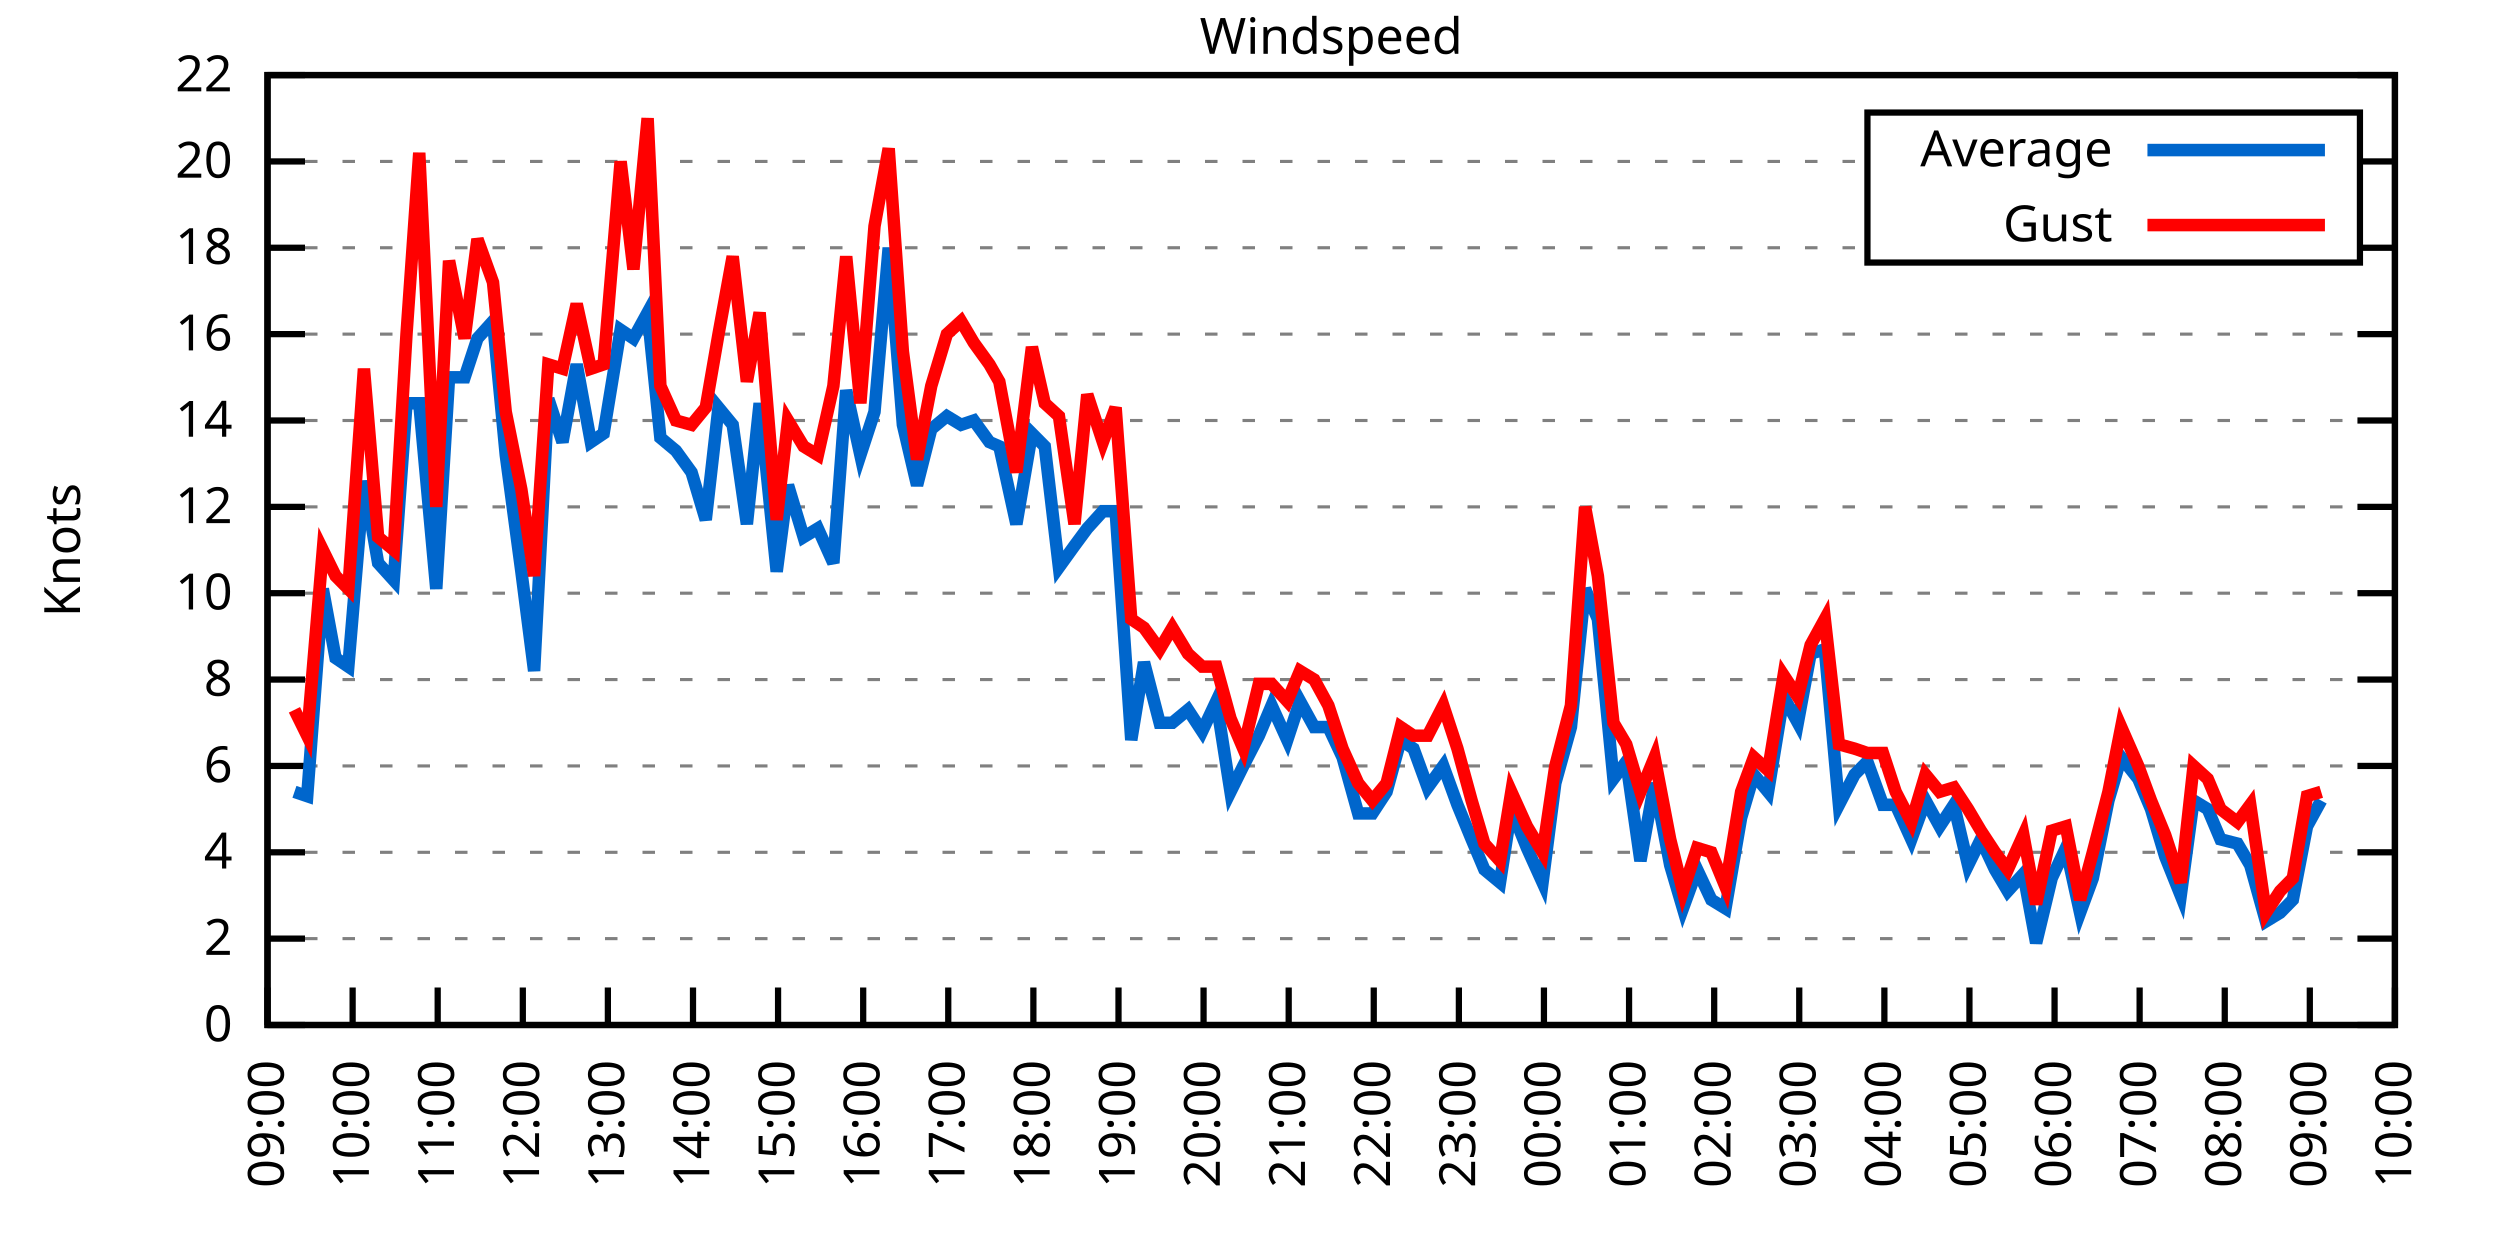
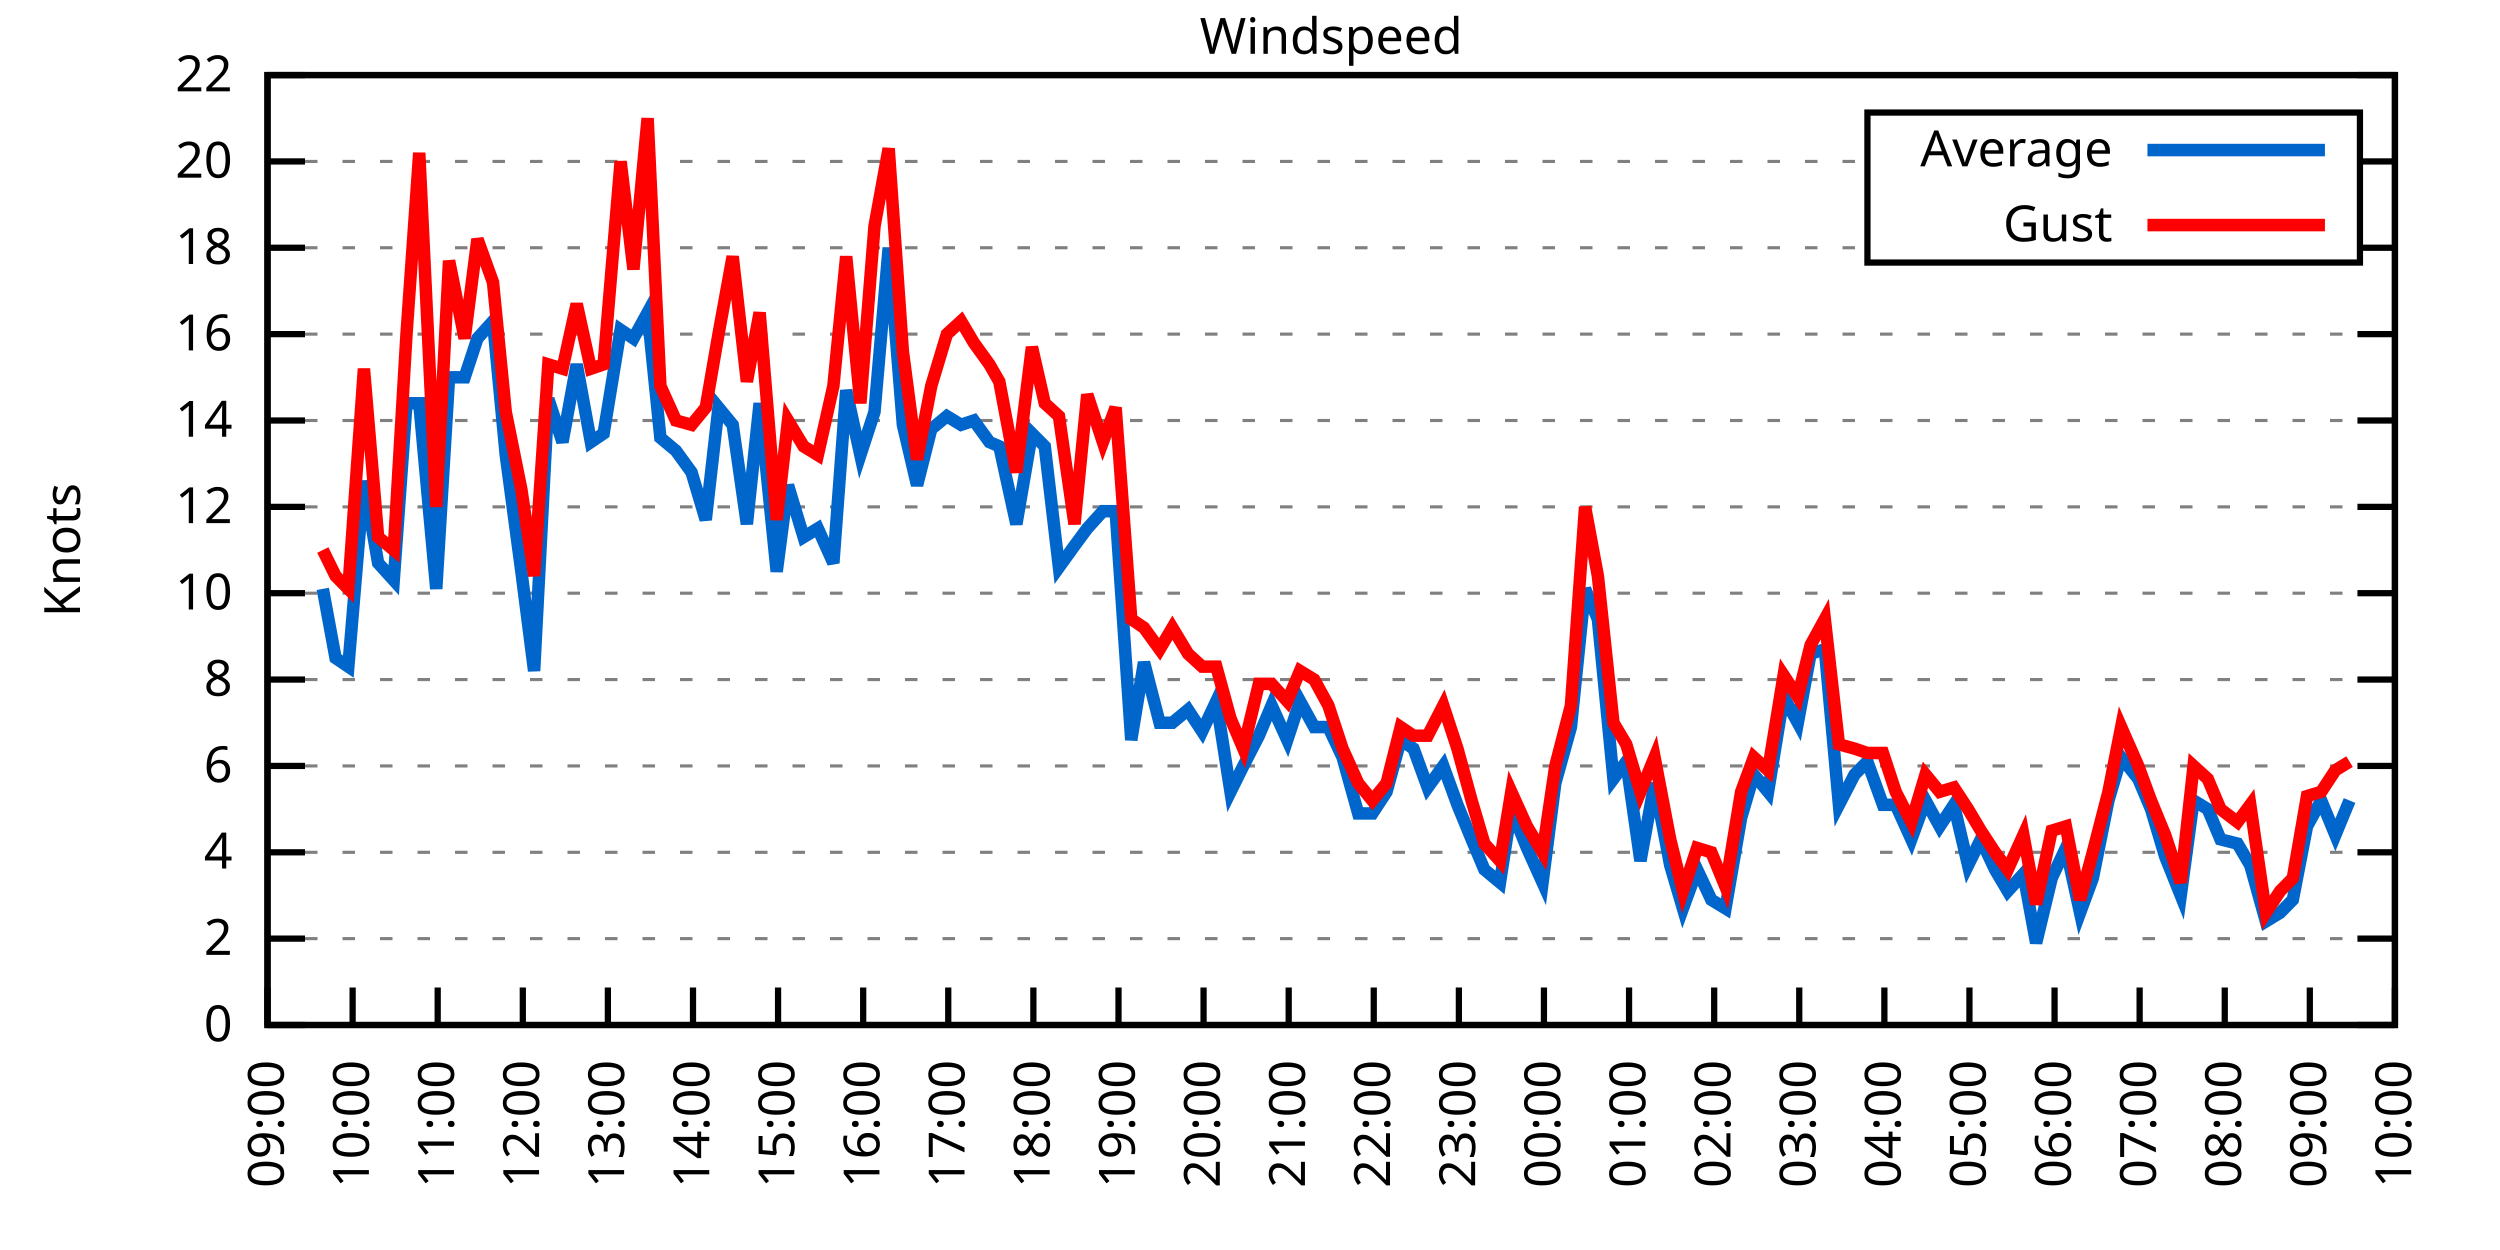
<svg xmlns="http://www.w3.org/2000/svg" xmlns:xlink="http://www.w3.org/1999/xlink" width="400" height="200" viewBox="0 0 400 200">
  <g id="gnuplot_canvas">
    <rect x="0" y="0" width="400" height="200" fill="none" />
    <defs>
      <circle id="gpDot" r="0.5" stroke-width="0.5" stroke="currentColor" />
      <path id="gpPt0" stroke-width="0.333" stroke="currentColor" d="M-1,0 h2 M0,-1 v2" />
      <path id="gpPt1" stroke-width="0.333" stroke="currentColor" d="M-1,-1 L1,1 M1,-1 L-1,1" />
      <path id="gpPt2" stroke-width="0.333" stroke="currentColor" d="M-1,0 L1,0 M0,-1 L0,1 M-1,-1 L1,1 M-1,1 L1,-1" />
      <rect id="gpPt3" stroke-width="0.333" stroke="currentColor" x="-1" y="-1" width="2" height="2" />
      <rect id="gpPt4" stroke-width="0.333" stroke="currentColor" fill="currentColor" x="-1" y="-1" width="2" height="2" />
      <circle id="gpPt5" stroke-width="0.333" stroke="currentColor" cx="0" cy="0" r="1" />
      <use xlink:href="#gpPt5" id="gpPt6" fill="currentColor" stroke="none" />
      <path id="gpPt7" stroke-width="0.333" stroke="currentColor" d="M0,-1.33 L-1.33,0.67 L1.33,0.67 z" />
      <use xlink:href="#gpPt7" id="gpPt8" fill="currentColor" stroke="none" />
      <use xlink:href="#gpPt7" id="gpPt9" stroke="currentColor" transform="rotate(180)" />
      <use xlink:href="#gpPt9" id="gpPt10" fill="currentColor" stroke="none" />
      <use xlink:href="#gpPt3" id="gpPt11" stroke="currentColor" transform="rotate(45)" />
      <use xlink:href="#gpPt11" id="gpPt12" fill="currentColor" stroke="none" />
      <path id="gpPt13" stroke-width="0.333" stroke="currentColor" d="M0,1.330 L1.265,0.411 L0.782,-1.067 L-0.782,-1.076 L-1.265,0.411 z" />
      <use xlink:href="#gpPt13" id="gpPt14" fill="currentColor" stroke="none" />
      <filter id="textbox" filterUnits="objectBoundingBox" x="0" y="0" height="1" width="1">
        <feFlood flood-color="white" flood-opacity="1" result="bgnd" />
        <feComposite in="SourceGraphic" in2="bgnd" operator="atop" />
      </filter>
      <filter id="greybox" filterUnits="objectBoundingBox" x="0" y="0" height="1" width="1">
        <feFlood flood-color="lightgrey" flood-opacity="1" result="grey" />
        <feComposite in="SourceGraphic" in2="grey" operator="atop" />
      </filter>
    </defs>
    <g fill="none" color="white" stroke="currentColor" stroke-width="1.00" stroke-linecap="butt" stroke-linejoin="miter">
</g>
    <g fill="none" color="black" stroke="currentColor" stroke-width="1.00" stroke-linecap="butt" stroke-linejoin="miter">
      <g stroke="none" shape-rendering="crispEdges">
        <polygon fill="rgb(255, 255, 255)" points="42.80,164.00 383.18,164.00 383.18,12.02 42.80,12.02 " />
      </g>
    </g>
    <g fill="none" color="black" stroke="currentColor" stroke-width="1.00" stroke-linecap="butt" stroke-linejoin="miter">
</g>
    <g fill="none" color="black" stroke="black" stroke-width="0.50" stroke-linecap="butt" stroke-linejoin="miter">
</g>
    <g fill="none" color="gray" stroke="currentColor" stroke-width="0.50" stroke-linecap="butt" stroke-linejoin="miter">
      <path stroke="gray" stroke-dasharray="2,4" class="gridline" d="M42.80,164.00 L383.19,164.00  " />
    </g>
    <g fill="none" color="gray" stroke="gray" stroke-width="1.00" stroke-linecap="butt" stroke-linejoin="miter">
</g>
    <g fill="none" color="black" stroke="currentColor" stroke-width="1.00" stroke-linecap="butt" stroke-linejoin="miter">
      <path stroke="black" d="M42.80,164.00 L48.80,164.00 M383.19,164.00 L377.19,164.00  " />
      <g transform="translate(37.20,166.60)" stroke="none" fill="black" font-family="Sans" font-size="8.00" text-anchor="end">
        <text>
          <tspan font-family="Sans"> 0</tspan>
        </text>
      </g>
    </g>
    <g fill="none" color="black" stroke="currentColor" stroke-width="1.00" stroke-linecap="butt" stroke-linejoin="miter">
</g>
    <g fill="none" color="black" stroke="black" stroke-width="0.50" stroke-linecap="butt" stroke-linejoin="miter">
</g>
    <g fill="none" color="gray" stroke="currentColor" stroke-width="0.50" stroke-linecap="butt" stroke-linejoin="miter">
      <path stroke="gray" stroke-dasharray="2,4" class="gridline" d="M42.80,150.18 L383.19,150.18  " />
    </g>
    <g fill="none" color="gray" stroke="gray" stroke-width="1.00" stroke-linecap="butt" stroke-linejoin="miter">
</g>
    <g fill="none" color="black" stroke="currentColor" stroke-width="1.00" stroke-linecap="butt" stroke-linejoin="miter">
      <path stroke="black" d="M42.80,150.18 L48.80,150.18 M383.19,150.18 L377.19,150.18  " />
      <g transform="translate(37.20,152.78)" stroke="none" fill="black" font-family="Sans" font-size="8.00" text-anchor="end">
        <text>
          <tspan font-family="Sans"> 2</tspan>
        </text>
      </g>
    </g>
    <g fill="none" color="black" stroke="currentColor" stroke-width="1.00" stroke-linecap="butt" stroke-linejoin="miter">
</g>
    <g fill="none" color="black" stroke="black" stroke-width="0.50" stroke-linecap="butt" stroke-linejoin="miter">
</g>
    <g fill="none" color="gray" stroke="currentColor" stroke-width="0.50" stroke-linecap="butt" stroke-linejoin="miter">
      <path stroke="gray" stroke-dasharray="2,4" class="gridline" d="M42.80,136.37 L383.19,136.37  " />
    </g>
    <g fill="none" color="gray" stroke="gray" stroke-width="1.00" stroke-linecap="butt" stroke-linejoin="miter">
</g>
    <g fill="none" color="black" stroke="currentColor" stroke-width="1.00" stroke-linecap="butt" stroke-linejoin="miter">
      <path stroke="black" d="M42.80,136.37 L48.80,136.37 M383.19,136.37 L377.19,136.37  " />
      <g transform="translate(37.20,138.97)" stroke="none" fill="black" font-family="Sans" font-size="8.00" text-anchor="end">
        <text>
          <tspan font-family="Sans"> 4</tspan>
        </text>
      </g>
    </g>
    <g fill="none" color="black" stroke="currentColor" stroke-width="1.00" stroke-linecap="butt" stroke-linejoin="miter">
</g>
    <g fill="none" color="black" stroke="black" stroke-width="0.50" stroke-linecap="butt" stroke-linejoin="miter">
</g>
    <g fill="none" color="gray" stroke="currentColor" stroke-width="0.50" stroke-linecap="butt" stroke-linejoin="miter">
      <path stroke="gray" stroke-dasharray="2,4" class="gridline" d="M42.80,122.55 L383.19,122.55  " />
    </g>
    <g fill="none" color="gray" stroke="gray" stroke-width="1.00" stroke-linecap="butt" stroke-linejoin="miter">
</g>
    <g fill="none" color="black" stroke="currentColor" stroke-width="1.00" stroke-linecap="butt" stroke-linejoin="miter">
      <path stroke="black" d="M42.80,122.55 L48.80,122.55 M383.19,122.55 L377.19,122.55  " />
      <g transform="translate(37.20,125.15)" stroke="none" fill="black" font-family="Sans" font-size="8.00" text-anchor="end">
        <text>
          <tspan font-family="Sans"> 6</tspan>
        </text>
      </g>
    </g>
    <g fill="none" color="black" stroke="currentColor" stroke-width="1.00" stroke-linecap="butt" stroke-linejoin="miter">
</g>
    <g fill="none" color="black" stroke="black" stroke-width="0.50" stroke-linecap="butt" stroke-linejoin="miter">
</g>
    <g fill="none" color="gray" stroke="currentColor" stroke-width="0.50" stroke-linecap="butt" stroke-linejoin="miter">
      <path stroke="gray" stroke-dasharray="2,4" class="gridline" d="M42.80,108.73 L383.19,108.73  " />
    </g>
    <g fill="none" color="gray" stroke="gray" stroke-width="1.00" stroke-linecap="butt" stroke-linejoin="miter">
</g>
    <g fill="none" color="black" stroke="currentColor" stroke-width="1.00" stroke-linecap="butt" stroke-linejoin="miter">
      <path stroke="black" d="M42.80,108.73 L48.80,108.73 M383.19,108.73 L377.19,108.73  " />
      <g transform="translate(37.20,111.33)" stroke="none" fill="black" font-family="Sans" font-size="8.00" text-anchor="end">
        <text>
          <tspan font-family="Sans"> 8</tspan>
        </text>
      </g>
    </g>
    <g fill="none" color="black" stroke="currentColor" stroke-width="1.00" stroke-linecap="butt" stroke-linejoin="miter">
</g>
    <g fill="none" color="black" stroke="black" stroke-width="0.50" stroke-linecap="butt" stroke-linejoin="miter">
</g>
    <g fill="none" color="gray" stroke="currentColor" stroke-width="0.50" stroke-linecap="butt" stroke-linejoin="miter">
      <path stroke="gray" stroke-dasharray="2,4" class="gridline" d="M42.80,94.91 L383.19,94.91  " />
    </g>
    <g fill="none" color="gray" stroke="gray" stroke-width="1.00" stroke-linecap="butt" stroke-linejoin="miter">
</g>
    <g fill="none" color="black" stroke="currentColor" stroke-width="1.00" stroke-linecap="butt" stroke-linejoin="miter">
      <path stroke="black" d="M42.80,94.91 L48.80,94.91 M383.19,94.91 L377.19,94.91  " />
      <g transform="translate(37.20,97.51)" stroke="none" fill="black" font-family="Sans" font-size="8.00" text-anchor="end">
        <text>
          <tspan font-family="Sans"> 10</tspan>
        </text>
      </g>
    </g>
    <g fill="none" color="black" stroke="currentColor" stroke-width="1.00" stroke-linecap="butt" stroke-linejoin="miter">
</g>
    <g fill="none" color="black" stroke="black" stroke-width="0.50" stroke-linecap="butt" stroke-linejoin="miter">
</g>
    <g fill="none" color="gray" stroke="currentColor" stroke-width="0.50" stroke-linecap="butt" stroke-linejoin="miter">
      <path stroke="gray" stroke-dasharray="2,4" class="gridline" d="M42.80,81.10 L383.19,81.10  " />
    </g>
    <g fill="none" color="gray" stroke="gray" stroke-width="1.00" stroke-linecap="butt" stroke-linejoin="miter">
</g>
    <g fill="none" color="black" stroke="currentColor" stroke-width="1.00" stroke-linecap="butt" stroke-linejoin="miter">
      <path stroke="black" d="M42.80,81.10 L48.80,81.10 M383.19,81.10 L377.19,81.10  " />
      <g transform="translate(37.20,83.70)" stroke="none" fill="black" font-family="Sans" font-size="8.00" text-anchor="end">
        <text>
          <tspan font-family="Sans"> 12</tspan>
        </text>
      </g>
    </g>
    <g fill="none" color="black" stroke="currentColor" stroke-width="1.00" stroke-linecap="butt" stroke-linejoin="miter">
</g>
    <g fill="none" color="black" stroke="black" stroke-width="0.50" stroke-linecap="butt" stroke-linejoin="miter">
</g>
    <g fill="none" color="gray" stroke="currentColor" stroke-width="0.50" stroke-linecap="butt" stroke-linejoin="miter">
      <path stroke="gray" stroke-dasharray="2,4" class="gridline" d="M42.80,67.28 L383.19,67.28  " />
    </g>
    <g fill="none" color="gray" stroke="gray" stroke-width="1.00" stroke-linecap="butt" stroke-linejoin="miter">
</g>
    <g fill="none" color="black" stroke="currentColor" stroke-width="1.00" stroke-linecap="butt" stroke-linejoin="miter">
      <path stroke="black" d="M42.80,67.28 L48.80,67.28 M383.19,67.28 L377.19,67.28  " />
      <g transform="translate(37.20,69.88)" stroke="none" fill="black" font-family="Sans" font-size="8.00" text-anchor="end">
        <text>
          <tspan font-family="Sans"> 14</tspan>
        </text>
      </g>
    </g>
    <g fill="none" color="black" stroke="currentColor" stroke-width="1.00" stroke-linecap="butt" stroke-linejoin="miter">
</g>
    <g fill="none" color="black" stroke="black" stroke-width="0.50" stroke-linecap="butt" stroke-linejoin="miter">
</g>
    <g fill="none" color="gray" stroke="currentColor" stroke-width="0.50" stroke-linecap="butt" stroke-linejoin="miter">
      <path stroke="gray" stroke-dasharray="2,4" class="gridline" d="M42.80,53.46 L383.19,53.46  " />
    </g>
    <g fill="none" color="gray" stroke="gray" stroke-width="1.00" stroke-linecap="butt" stroke-linejoin="miter">
</g>
    <g fill="none" color="black" stroke="currentColor" stroke-width="1.00" stroke-linecap="butt" stroke-linejoin="miter">
      <path stroke="black" d="M42.80,53.46 L48.80,53.46 M383.19,53.46 L377.19,53.46  " />
      <g transform="translate(37.20,56.06)" stroke="none" fill="black" font-family="Sans" font-size="8.00" text-anchor="end">
        <text>
          <tspan font-family="Sans"> 16</tspan>
        </text>
      </g>
    </g>
    <g fill="none" color="black" stroke="currentColor" stroke-width="1.00" stroke-linecap="butt" stroke-linejoin="miter">
</g>
    <g fill="none" color="black" stroke="black" stroke-width="0.50" stroke-linecap="butt" stroke-linejoin="miter">
</g>
    <g fill="none" color="gray" stroke="currentColor" stroke-width="0.50" stroke-linecap="butt" stroke-linejoin="miter">
      <path stroke="gray" stroke-dasharray="2,4" class="gridline" d="M42.80,39.64 L298.79,39.64 M377.59,39.64 L383.19,39.64  " />
    </g>
    <g fill="none" color="gray" stroke="gray" stroke-width="1.00" stroke-linecap="butt" stroke-linejoin="miter">
</g>
    <g fill="none" color="black" stroke="currentColor" stroke-width="1.00" stroke-linecap="butt" stroke-linejoin="miter">
      <path stroke="black" d="M42.80,39.64 L48.80,39.64 M383.19,39.64 L377.19,39.64  " />
      <g transform="translate(37.20,42.24)" stroke="none" fill="black" font-family="Sans" font-size="8.00" text-anchor="end">
        <text>
          <tspan font-family="Sans"> 18</tspan>
        </text>
      </g>
    </g>
    <g fill="none" color="black" stroke="currentColor" stroke-width="1.00" stroke-linecap="butt" stroke-linejoin="miter">
</g>
    <g fill="none" color="black" stroke="black" stroke-width="0.50" stroke-linecap="butt" stroke-linejoin="miter">
</g>
    <g fill="none" color="gray" stroke="currentColor" stroke-width="0.50" stroke-linecap="butt" stroke-linejoin="miter">
      <path stroke="gray" stroke-dasharray="2,4" class="gridline" d="M42.80,25.83 L298.79,25.83 M377.59,25.83 L383.19,25.83  " />
    </g>
    <g fill="none" color="gray" stroke="gray" stroke-width="1.00" stroke-linecap="butt" stroke-linejoin="miter">
</g>
    <g fill="none" color="black" stroke="currentColor" stroke-width="1.00" stroke-linecap="butt" stroke-linejoin="miter">
      <path stroke="black" d="M42.80,25.83 L48.80,25.83 M383.19,25.83 L377.19,25.83  " />
      <g transform="translate(37.20,28.43)" stroke="none" fill="black" font-family="Sans" font-size="8.00" text-anchor="end">
        <text>
          <tspan font-family="Sans"> 20</tspan>
        </text>
      </g>
    </g>
    <g fill="none" color="black" stroke="currentColor" stroke-width="1.00" stroke-linecap="butt" stroke-linejoin="miter">
</g>
    <g fill="none" color="black" stroke="black" stroke-width="0.50" stroke-linecap="butt" stroke-linejoin="miter">
</g>
    <g fill="none" color="gray" stroke="currentColor" stroke-width="0.50" stroke-linecap="butt" stroke-linejoin="miter">
      <path stroke="gray" stroke-dasharray="2,4" class="gridline" d="M42.80,12.01 L383.19,12.01  " />
    </g>
    <g fill="none" color="gray" stroke="gray" stroke-width="1.00" stroke-linecap="butt" stroke-linejoin="miter">
</g>
    <g fill="none" color="black" stroke="currentColor" stroke-width="1.00" stroke-linecap="butt" stroke-linejoin="miter">
      <path stroke="black" d="M42.80,12.01 L48.80,12.01 M383.19,12.01 L377.19,12.01  " />
      <g transform="translate(37.20,14.61)" stroke="none" fill="black" font-family="Sans" font-size="8.00" text-anchor="end">
        <text>
          <tspan font-family="Sans"> 22</tspan>
        </text>
      </g>
    </g>
    <g fill="none" color="black" stroke="currentColor" stroke-width="1.00" stroke-linecap="butt" stroke-linejoin="miter">
      <path stroke="black" d="M42.80,164.00 L42.80,158.00  " />
      <g transform="translate(45.40,169.60) rotate(270.00)" stroke="none" fill="black" font-family="Sans" font-size="8.00" text-anchor="end">
        <text>
          <tspan font-family="Sans">09:00</tspan>
        </text>
      </g>
    </g>
    <g fill="none" color="black" stroke="currentColor" stroke-width="1.00" stroke-linecap="butt" stroke-linejoin="miter">
      <path stroke="black" d="M56.42,164.00 L56.42,158.00  " />
      <g transform="translate(59.02,169.60) rotate(270.00)" stroke="none" fill="black" font-family="Sans" font-size="8.00" text-anchor="end">
        <text>
          <tspan font-family="Sans">10:00</tspan>
        </text>
      </g>
    </g>
    <g fill="none" color="black" stroke="currentColor" stroke-width="1.00" stroke-linecap="butt" stroke-linejoin="miter">
      <path stroke="black" d="M70.03,164.00 L70.03,158.00  " />
      <g transform="translate(72.63,169.60) rotate(270.00)" stroke="none" fill="black" font-family="Sans" font-size="8.00" text-anchor="end">
        <text>
          <tspan font-family="Sans">11:00</tspan>
        </text>
      </g>
    </g>
    <g fill="none" color="black" stroke="currentColor" stroke-width="1.00" stroke-linecap="butt" stroke-linejoin="miter">
      <path stroke="black" d="M83.65,164.00 L83.65,158.00  " />
      <g transform="translate(86.25,169.60) rotate(270.00)" stroke="none" fill="black" font-family="Sans" font-size="8.00" text-anchor="end">
        <text>
          <tspan font-family="Sans">12:00</tspan>
        </text>
      </g>
    </g>
    <g fill="none" color="black" stroke="currentColor" stroke-width="1.00" stroke-linecap="butt" stroke-linejoin="miter">
      <path stroke="black" d="M97.26,164.00 L97.26,158.00  " />
      <g transform="translate(99.86,169.60) rotate(270.00)" stroke="none" fill="black" font-family="Sans" font-size="8.00" text-anchor="end">
        <text>
          <tspan font-family="Sans">13:00</tspan>
        </text>
      </g>
    </g>
    <g fill="none" color="black" stroke="currentColor" stroke-width="1.00" stroke-linecap="butt" stroke-linejoin="miter">
      <path stroke="black" d="M110.88,164.00 L110.88,158.00  " />
      <g transform="translate(113.48,169.60) rotate(270.00)" stroke="none" fill="black" font-family="Sans" font-size="8.00" text-anchor="end">
        <text>
          <tspan font-family="Sans">14:00</tspan>
        </text>
      </g>
    </g>
    <g fill="none" color="black" stroke="currentColor" stroke-width="1.00" stroke-linecap="butt" stroke-linejoin="miter">
      <path stroke="black" d="M124.49,164.00 L124.49,158.00  " />
      <g transform="translate(127.09,169.60) rotate(270.00)" stroke="none" fill="black" font-family="Sans" font-size="8.00" text-anchor="end">
        <text>
          <tspan font-family="Sans">15:00</tspan>
        </text>
      </g>
    </g>
    <g fill="none" color="black" stroke="currentColor" stroke-width="1.00" stroke-linecap="butt" stroke-linejoin="miter">
      <path stroke="black" d="M138.11,164.00 L138.11,158.00  " />
      <g transform="translate(140.71,169.60) rotate(270.00)" stroke="none" fill="black" font-family="Sans" font-size="8.00" text-anchor="end">
        <text>
          <tspan font-family="Sans">16:00</tspan>
        </text>
      </g>
    </g>
    <g fill="none" color="black" stroke="currentColor" stroke-width="1.00" stroke-linecap="butt" stroke-linejoin="miter">
      <path stroke="black" d="M151.72,164.00 L151.72,158.00  " />
      <g transform="translate(154.32,169.60) rotate(270.00)" stroke="none" fill="black" font-family="Sans" font-size="8.00" text-anchor="end">
        <text>
          <tspan font-family="Sans">17:00</tspan>
        </text>
      </g>
    </g>
    <g fill="none" color="black" stroke="currentColor" stroke-width="1.00" stroke-linecap="butt" stroke-linejoin="miter">
      <path stroke="black" d="M165.34,164.00 L165.34,158.00  " />
      <g transform="translate(167.94,169.60) rotate(270.00)" stroke="none" fill="black" font-family="Sans" font-size="8.00" text-anchor="end">
        <text>
          <tspan font-family="Sans">18:00</tspan>
        </text>
      </g>
    </g>
    <g fill="none" color="black" stroke="currentColor" stroke-width="1.00" stroke-linecap="butt" stroke-linejoin="miter">
      <path stroke="black" d="M178.96,164.00 L178.96,158.00  " />
      <g transform="translate(181.56,169.60) rotate(270.00)" stroke="none" fill="black" font-family="Sans" font-size="8.00" text-anchor="end">
        <text>
          <tspan font-family="Sans">19:00</tspan>
        </text>
      </g>
    </g>
    <g fill="none" color="black" stroke="currentColor" stroke-width="1.00" stroke-linecap="butt" stroke-linejoin="miter">
      <path stroke="black" d="M192.57,164.00 L192.57,158.00  " />
      <g transform="translate(195.17,169.60) rotate(270.00)" stroke="none" fill="black" font-family="Sans" font-size="8.00" text-anchor="end">
        <text>
          <tspan font-family="Sans">20:00</tspan>
        </text>
      </g>
    </g>
    <g fill="none" color="black" stroke="currentColor" stroke-width="1.00" stroke-linecap="butt" stroke-linejoin="miter">
      <path stroke="black" d="M206.19,164.00 L206.19,158.00  " />
      <g transform="translate(208.79,169.60) rotate(270.00)" stroke="none" fill="black" font-family="Sans" font-size="8.00" text-anchor="end">
        <text>
          <tspan font-family="Sans">21:00</tspan>
        </text>
      </g>
    </g>
    <g fill="none" color="black" stroke="currentColor" stroke-width="1.00" stroke-linecap="butt" stroke-linejoin="miter">
      <path stroke="black" d="M219.80,164.00 L219.80,158.00  " />
      <g transform="translate(222.40,169.60) rotate(270.00)" stroke="none" fill="black" font-family="Sans" font-size="8.00" text-anchor="end">
        <text>
          <tspan font-family="Sans">22:00</tspan>
        </text>
      </g>
    </g>
    <g fill="none" color="black" stroke="currentColor" stroke-width="1.00" stroke-linecap="butt" stroke-linejoin="miter">
      <path stroke="black" d="M233.42,164.00 L233.42,158.00  " />
      <g transform="translate(236.02,169.60) rotate(270.00)" stroke="none" fill="black" font-family="Sans" font-size="8.00" text-anchor="end">
        <text>
          <tspan font-family="Sans">23:00</tspan>
        </text>
      </g>
    </g>
    <g fill="none" color="black" stroke="currentColor" stroke-width="1.00" stroke-linecap="butt" stroke-linejoin="miter">
      <path stroke="black" d="M247.03,164.00 L247.03,158.00  " />
      <g transform="translate(249.63,169.60) rotate(270.00)" stroke="none" fill="black" font-family="Sans" font-size="8.00" text-anchor="end">
        <text>
          <tspan font-family="Sans">00:00</tspan>
        </text>
      </g>
    </g>
    <g fill="none" color="black" stroke="currentColor" stroke-width="1.00" stroke-linecap="butt" stroke-linejoin="miter">
      <path stroke="black" d="M260.65,164.00 L260.65,158.00  " />
      <g transform="translate(263.25,169.60) rotate(270.00)" stroke="none" fill="black" font-family="Sans" font-size="8.00" text-anchor="end">
        <text>
          <tspan font-family="Sans">01:00</tspan>
        </text>
      </g>
    </g>
    <g fill="none" color="black" stroke="currentColor" stroke-width="1.00" stroke-linecap="butt" stroke-linejoin="miter">
      <path stroke="black" d="M274.27,164.00 L274.27,158.00  " />
      <g transform="translate(276.87,169.60) rotate(270.00)" stroke="none" fill="black" font-family="Sans" font-size="8.00" text-anchor="end">
        <text>
          <tspan font-family="Sans">02:00</tspan>
        </text>
      </g>
    </g>
    <g fill="none" color="black" stroke="currentColor" stroke-width="1.00" stroke-linecap="butt" stroke-linejoin="miter">
      <path stroke="black" d="M287.88,164.00 L287.88,158.00  " />
      <g transform="translate(290.48,169.60) rotate(270.00)" stroke="none" fill="black" font-family="Sans" font-size="8.00" text-anchor="end">
        <text>
          <tspan font-family="Sans">03:00</tspan>
        </text>
      </g>
    </g>
    <g fill="none" color="black" stroke="currentColor" stroke-width="1.00" stroke-linecap="butt" stroke-linejoin="miter">
      <path stroke="black" d="M301.50,164.00 L301.50,158.00  " />
      <g transform="translate(304.10,169.60) rotate(270.00)" stroke="none" fill="black" font-family="Sans" font-size="8.00" text-anchor="end">
        <text>
          <tspan font-family="Sans">04:00</tspan>
        </text>
      </g>
    </g>
    <g fill="none" color="black" stroke="currentColor" stroke-width="1.00" stroke-linecap="butt" stroke-linejoin="miter">
      <path stroke="black" d="M315.11,164.00 L315.11,158.00  " />
      <g transform="translate(317.71,169.60) rotate(270.00)" stroke="none" fill="black" font-family="Sans" font-size="8.00" text-anchor="end">
        <text>
          <tspan font-family="Sans">05:00</tspan>
        </text>
      </g>
    </g>
    <g fill="none" color="black" stroke="currentColor" stroke-width="1.00" stroke-linecap="butt" stroke-linejoin="miter">
      <path stroke="black" d="M328.73,164.00 L328.73,158.00  " />
      <g transform="translate(331.33,169.60) rotate(270.00)" stroke="none" fill="black" font-family="Sans" font-size="8.00" text-anchor="end">
        <text>
          <tspan font-family="Sans">06:00</tspan>
        </text>
      </g>
    </g>
    <g fill="none" color="black" stroke="currentColor" stroke-width="1.00" stroke-linecap="butt" stroke-linejoin="miter">
      <path stroke="black" d="M342.34,164.00 L342.34,158.00  " />
      <g transform="translate(344.94,169.60) rotate(270.00)" stroke="none" fill="black" font-family="Sans" font-size="8.00" text-anchor="end">
        <text>
          <tspan font-family="Sans">07:00</tspan>
        </text>
      </g>
    </g>
    <g fill="none" color="black" stroke="currentColor" stroke-width="1.00" stroke-linecap="butt" stroke-linejoin="miter">
      <path stroke="black" d="M355.96,164.00 L355.96,158.00  " />
      <g transform="translate(358.56,169.60) rotate(270.00)" stroke="none" fill="black" font-family="Sans" font-size="8.00" text-anchor="end">
        <text>
          <tspan font-family="Sans">08:00</tspan>
        </text>
      </g>
    </g>
    <g fill="none" color="black" stroke="currentColor" stroke-width="1.00" stroke-linecap="butt" stroke-linejoin="miter">
      <path stroke="black" d="M369.57,164.00 L369.57,158.00  " />
      <g transform="translate(372.17,169.60) rotate(270.00)" stroke="none" fill="black" font-family="Sans" font-size="8.00" text-anchor="end">
        <text>
          <tspan font-family="Sans">09:00</tspan>
        </text>
      </g>
    </g>
    <g fill="none" color="black" stroke="currentColor" stroke-width="1.00" stroke-linecap="butt" stroke-linejoin="miter">
      <path stroke="black" d="M383.19,164.00 L383.19,158.00  " />
      <g transform="translate(385.79,169.60) rotate(270.00)" stroke="none" fill="black" font-family="Sans" font-size="8.00" text-anchor="end">
        <text>
          <tspan font-family="Sans">10:00</tspan>
        </text>
      </g>
    </g>
    <g fill="none" color="black" stroke="currentColor" stroke-width="1.00" stroke-linecap="butt" stroke-linejoin="miter">
</g>
    <g fill="none" color="black" stroke="currentColor" stroke-width="1.00" stroke-linecap="butt" stroke-linejoin="miter">
      <path stroke="black" d="M42.80,12.01 L42.80,164.00 L383.19,164.00 L383.19,12.01 L42.80,12.01 Z  " />
    </g>
    <g fill="none" color="black" stroke="currentColor" stroke-width="1.00" stroke-linecap="butt" stroke-linejoin="miter">
</g>
    <g fill="none" color="black" stroke="currentColor" stroke-width="1.00" stroke-linecap="butt" stroke-linejoin="miter">
      <path stroke="black" d="M298.79,42.01 L298.79,18.01 L377.59,18.01 L377.59,42.01 L298.79,42.01 Z  " />
    </g>
    <g id="Windspeed_plot_1">
      <g fill="none" color="white" stroke="black" stroke-width="2.00" stroke-linecap="butt" stroke-linejoin="miter">
</g>
      <g fill="none" color="black" stroke="currentColor" stroke-width="2.00" stroke-linecap="butt" stroke-linejoin="miter">
        <g transform="translate(337.99,26.61)" stroke="none" fill="black" font-family="Sans" font-size="8.00" text-anchor="end">
          <text>
            <tspan font-family="Sans">Average</tspan>
          </text>
        </g>
      </g>
      <g fill="none" color="black" stroke="currentColor" stroke-width="2.00" stroke-linecap="butt" stroke-linejoin="miter">
-         <path stroke="rgb(  0, 102, 204)" d="M343.59,24.01 L371.99,24.01 M47.11,126.69 L49.15,127.38 L51.65,94.22 L53.69,105.28 L55.73,106.66 L58.23,76.95   L60.50,90.08 L63.00,92.84 L65.04,64.52 L67.08,64.52 L69.80,94.22 L71.85,60.37 L74.34,60.37 L76.39,54.15   L78.88,51.39 L80.92,72.81 L83.42,91.46 L85.46,107.35 L87.73,63.82 L90.00,70.73 L92.27,58.30 L94.54,70.73   L96.58,69.35 L99.30,52.77 L101.35,54.15 L103.62,50.01 L105.66,70.04 L108.15,72.12 L110.65,75.57 L112.92,83.17   L114.96,65.21 L117.23,67.97 L119.50,83.86 L121.54,64.52 L124.27,91.46 L126.08,77.64 L128.58,85.93 L130.85,84.55   L133.34,90.08 L135.39,62.44 L137.66,72.81 L139.92,65.90 L142.19,39.64 L144.46,67.97 L146.73,77.64 L149.00,68.66   L151.50,66.59 L153.77,67.97 L155.81,67.28 L158.31,70.73 L159.89,71.42 L162.62,83.86 L165.11,69.35 L167.16,71.42   L169.43,90.77 L171.92,87.31 L173.96,84.55 L176.46,81.79 L178.50,81.79 L181.00,118.40 L183.04,105.97 L185.54,115.64   L187.58,115.64 L190.08,113.57 L192.34,117.02 L194.61,112.19 L196.88,126.69 L198.93,122.55 L201.42,117.71 L203.46,112.88   L205.96,118.40 L208.00,112.19 L210.27,116.33 L212.54,116.33 L214.81,121.17 L217.31,130.15 L219.58,130.15 L221.85,126.69   L224.11,118.40 L226.16,119.78 L228.43,126.00 L230.92,122.55 L233.19,128.77 L235.46,134.29 L237.50,139.13 L240.00,141.20   L241.81,129.46 L244.31,135.67 L246.81,141.20 L248.85,125.31 L251.35,116.33 L253.61,94.22 L255.66,99.06 L258.15,124.62   L260.20,121.86 L262.47,137.75 L264.73,125.31 L267.23,138.44 L269.27,145.35 L271.54,139.13 L273.81,143.96 L276.08,145.35   L278.58,130.84 L280.62,123.93 L282.89,126.69 L285.38,111.49 L287.65,115.64 L289.70,104.59 L291.97,103.89 L294.23,128.77   L296.73,123.93 L298.77,121.86 L301.27,128.77 L303.31,128.77 L305.81,134.29 L308.08,128.08 L310.35,132.22 L312.62,128.77   L314.89,138.44 L316.93,134.29 L319.20,139.13 L321.24,142.58 L323.74,139.82 L325.78,150.87 L328.27,140.51 L330.54,135.67   L332.81,146.04 L334.85,140.51 L337.35,128.08 L339.39,121.17 L342.12,124.62 L344.16,129.46 L346.43,137.06 L348.92,143.27   L350.97,128.08 L353.24,129.46 L355.28,134.29 L358.00,134.98 L360.04,138.44 L362.54,147.42 L364.81,146.04 L366.85,143.96   L369.12,132.22 L371.39,128.08  " />
+         <path stroke="rgb(  0, 102, 204)" d="M343.59,24.01 L371.99,24.01 M51.65,94.22 L53.69,105.28 L55.73,106.66 L58.23,76.95 L60.50,90.08 L63.00,92.84   L65.04,64.52 L67.08,64.52 L69.80,94.22 L71.85,60.37 L74.34,60.37 L76.39,54.15 L78.88,51.39 L80.92,72.81   L83.42,91.46 L85.46,107.35 L87.73,63.82 L90.00,70.73 L92.27,58.30 L94.54,70.73 L96.58,69.35 L99.30,52.77   L101.35,54.15 L103.62,50.01 L105.66,70.04 L108.15,72.12 L110.65,75.57 L112.92,83.17 L114.96,65.21 L117.23,67.97   L119.50,83.86 L121.54,64.52 L124.27,91.46 L126.08,77.64 L128.58,85.93 L130.85,84.55 L133.34,90.08 L135.39,62.44   L137.66,72.81 L139.92,65.90 L142.19,39.64 L144.46,67.97 L146.73,77.64 L149.00,68.66 L151.50,66.59 L153.77,67.97   L155.81,67.28 L158.31,70.73 L159.89,71.42 L162.62,83.86 L165.11,69.35 L167.16,71.42 L169.43,90.77 L171.92,87.31   L173.96,84.55 L176.46,81.79 L178.50,81.79 L181.00,118.40 L183.04,105.97 L185.54,115.64 L187.58,115.64 L190.08,113.57   L192.34,117.02 L194.61,112.19 L196.88,126.69 L198.93,122.55 L201.42,117.71 L203.46,112.88 L205.96,118.40 L208.00,112.19   L210.27,116.33 L212.54,116.33 L214.81,121.17 L217.31,130.15 L219.58,130.15 L221.85,126.69 L224.11,118.40 L226.16,119.78   L228.43,126.00 L230.92,122.55 L233.19,128.77 L235.46,134.29 L237.50,139.13 L240.00,141.20 L241.81,129.46 L244.31,135.67   L246.81,141.20 L248.85,125.31 L251.35,116.33 L253.61,94.22 L255.66,99.06 L258.15,124.62 L260.20,121.86 L262.47,137.75   L264.73,125.31 L267.23,138.44 L269.27,145.35 L271.54,139.13 L273.81,143.96 L276.08,145.35 L278.58,130.84 L280.62,123.93   L282.89,126.69 L285.38,111.49 L287.65,115.64 L289.70,104.59 L291.97,103.89 L294.23,128.77 L296.73,123.93 L298.77,121.86   L301.27,128.77 L303.31,128.77 L305.81,134.29 L308.08,128.08 L310.35,132.22 L312.62,128.77 L314.89,138.44 L316.93,134.29   L319.20,139.13 L321.24,142.58 L323.74,139.82 L325.78,150.87 L328.27,140.51 L330.54,135.67 L332.81,146.04 L334.85,140.51   L337.35,128.08 L339.39,121.17 L342.12,124.62 L344.16,129.46 L346.43,137.06 L348.92,143.27 L350.97,128.08 L353.24,129.46   L355.28,134.29 L358.00,134.98 L360.04,138.44 L362.54,147.42 L364.81,146.04 L366.85,143.96 L369.12,132.22 L371.39,128.08   L373.66,133.60 L375.93,128.08  " />
      </g>
    </g>
    <g id="Windspeed_plot_2">
      <g fill="none" color="black" stroke="currentColor" stroke-width="2.00" stroke-linecap="butt" stroke-linejoin="miter">
        <g transform="translate(337.99,38.61)" stroke="none" fill="black" font-family="Sans" font-size="8.00" text-anchor="end">
          <text>
            <tspan font-family="Sans">Gust</tspan>
          </text>
        </g>
      </g>
      <g fill="none" color="black" stroke="currentColor" stroke-width="2.00" stroke-linecap="butt" stroke-linejoin="miter">
-         <path stroke="rgb(255,   0,   0)" d="M343.59,36.01 L371.99,36.01 M47.11,113.57 L49.15,117.71 L51.65,88.00 L53.69,92.15 L55.73,94.22 L58.23,58.99   L60.50,85.93 L63.00,88.00 L65.04,53.46 L67.08,24.45 L69.80,81.10 L71.85,41.72 L74.34,54.15 L76.39,38.26   L78.88,45.17 L80.92,65.90 L83.42,78.33 L85.46,92.15 L87.73,58.30 L90.00,58.99 L92.27,48.63 L94.54,58.99   L96.58,58.30 L99.30,25.83 L101.35,43.10 L103.62,18.92 L105.66,61.75 L108.15,67.28 L110.65,67.97 L112.92,65.21   L114.96,53.46 L117.23,41.03 L119.50,61.06 L121.54,50.01 L124.27,83.17 L126.08,67.28 L128.58,71.42 L130.85,72.81   L133.34,61.75 L135.39,41.03 L137.66,64.52 L139.92,36.19 L142.19,23.75 L144.46,56.23 L146.73,73.50 L149.00,61.75   L151.50,53.46 L153.77,51.39 L155.81,54.84 L158.31,58.30 L159.89,61.06 L162.62,75.57 L165.11,55.53 L167.16,64.52   L169.43,66.59 L171.92,83.86 L173.96,63.13 L176.46,70.73 L178.50,65.21 L181.00,99.06 L183.04,100.44 L185.54,103.89   L187.58,100.44 L190.08,104.59 L192.34,106.66 L194.61,106.66 L196.88,114.95 L198.93,119.78 L201.42,109.42 L203.46,109.42   L205.96,112.19 L208.00,107.35 L210.27,108.73 L212.54,112.88 L214.81,119.78 L217.31,125.31 L219.58,128.08 L221.85,125.31   L224.11,116.33 L226.16,117.71 L228.43,117.71 L230.92,112.88 L233.19,119.78 L235.46,128.08 L237.50,134.98 L240.00,137.75   L241.81,126.69 L244.31,132.22 L246.81,136.37 L248.85,122.55 L251.35,112.88 L253.61,81.10 L255.66,92.15 L258.15,115.64   L260.20,119.09 L262.47,126.69 L264.73,121.17 L267.23,134.29 L269.27,142.58 L271.54,135.67 L273.81,136.37 L276.08,141.89   L278.58,126.69 L280.62,121.17 L282.89,123.24 L285.38,108.04 L287.65,111.49 L289.70,103.20 L291.97,99.06 L294.23,119.09   L296.73,119.78 L298.77,120.48 L301.27,120.48 L303.31,126.69 L305.81,131.53 L308.08,123.93 L310.35,126.69 L312.62,126.00   L314.89,129.46 L316.93,132.91 L319.20,136.37 L321.24,139.13 L323.74,133.60 L325.78,144.66 L328.27,132.91 L330.54,132.22   L332.81,143.96 L334.85,136.37 L337.35,126.69 L339.39,116.33 L342.12,122.55 L344.16,128.08 L346.43,133.60 L348.92,141.20   L350.97,122.55 L353.24,124.62 L355.28,129.46 L358.00,131.53 L360.04,128.77 L362.54,146.04 L364.81,142.58 L366.85,140.51   L369.12,127.38 L371.39,126.69  " />
+         <path stroke="rgb(255,   0,   0)" d="M343.59,36.01 L371.99,36.01 M51.65,88.00 L53.69,92.15 L55.73,94.22 L58.23,58.99 L60.50,85.93 L63.00,88.00   L65.04,53.46 L67.08,24.45 L69.80,81.10 L71.85,41.72 L74.34,54.15 L76.39,38.26 L78.88,45.17 L80.92,65.90   L83.42,78.33 L85.46,92.15 L87.73,58.30 L90.00,58.99 L92.27,48.63 L94.54,58.99 L96.58,58.30 L99.30,25.83   L101.35,43.10 L103.62,18.92 L105.66,61.75 L108.15,67.28 L110.65,67.97 L112.92,65.21 L114.96,53.46 L117.23,41.03   L119.50,61.06 L121.54,50.01 L124.27,83.17 L126.08,67.28 L128.58,71.42 L130.85,72.81 L133.34,61.75 L135.39,41.03   L137.66,64.52 L139.92,36.19 L142.19,23.75 L144.46,56.23 L146.73,73.50 L149.00,61.75 L151.50,53.46 L153.77,51.39   L155.81,54.84 L158.31,58.30 L159.89,61.06 L162.62,75.57 L165.11,55.53 L167.16,64.52 L169.43,66.59 L171.92,83.86   L173.96,63.13 L176.46,70.73 L178.50,65.21 L181.00,99.06 L183.04,100.44 L185.54,103.89 L187.58,100.44 L190.08,104.59   L192.34,106.66 L194.61,106.66 L196.88,114.95 L198.93,119.78 L201.42,109.42 L203.46,109.42 L205.96,112.19 L208.00,107.35   L210.27,108.73 L212.54,112.88 L214.81,119.78 L217.31,125.31 L219.58,128.08 L221.85,125.31 L224.11,116.33 L226.16,117.71   L228.43,117.71 L230.92,112.88 L233.19,119.78 L235.46,128.08 L237.50,134.98 L240.00,137.75 L241.81,126.69 L244.31,132.22   L246.81,136.37 L248.85,122.55 L251.35,112.88 L253.61,81.10 L255.66,92.15 L258.15,115.64 L260.20,119.09 L262.47,126.69   L264.73,121.17 L267.23,134.29 L269.27,142.58 L271.54,135.67 L273.81,136.37 L276.08,141.89 L278.58,126.69 L280.62,121.17   L282.89,123.24 L285.38,108.04 L287.65,111.49 L289.70,103.20 L291.97,99.06 L294.23,119.09 L296.73,119.78 L298.77,120.48   L301.27,120.48 L303.31,126.69 L305.81,131.53 L308.08,123.93 L310.35,126.69 L312.62,126.00 L314.89,129.46 L316.93,132.91   L319.20,136.37 L321.24,139.13 L323.74,133.60 L325.78,144.66 L328.27,132.91 L330.54,132.22 L332.81,143.96 L334.85,136.37   L337.35,126.69 L339.39,116.33 L342.12,122.55 L344.16,128.08 L346.43,133.60 L348.92,141.20 L350.97,122.55 L353.24,124.62   L355.28,129.46 L358.00,131.53 L360.04,128.77 L362.54,146.04 L364.81,142.58 L366.85,140.51 L369.12,127.38 L371.39,126.69   L373.66,123.24 L375.93,121.86  " />
      </g>
    </g>
    <g fill="none" color="black" stroke="currentColor" stroke-width="2.00" stroke-linecap="butt" stroke-linejoin="miter">
</g>
    <g fill="none" color="black" stroke="black" stroke-width="1.00" stroke-linecap="butt" stroke-linejoin="miter">
</g>
    <g fill="none" color="black" stroke="currentColor" stroke-width="1.00" stroke-linecap="butt" stroke-linejoin="miter">
      <path stroke="black" d="M42.80,12.01 L42.80,164.00 L383.19,164.00 L383.19,12.01 L42.80,12.01 Z  " />
      <g transform="translate(12.80,88.01) rotate(270.00)" stroke="none" fill="black" font-family="Sans" font-size="8.00" text-anchor="middle">
        <text>
          <tspan font-family="Sans">Knots</tspan>
        </text>
      </g>
    </g>
    <g fill="none" color="black" stroke="currentColor" stroke-width="1.00" stroke-linecap="butt" stroke-linejoin="miter">
</g>
    <g fill="none" color="black" stroke="currentColor" stroke-width="1.00" stroke-linecap="butt" stroke-linejoin="miter">
      <g transform="translate(212.99,8.61)" stroke="none" fill="black" font-family="Sans" font-size="8.00" text-anchor="middle">
        <text>
          <tspan font-family="Sans">Windspeed</tspan>
        </text>
      </g>
    </g>
    <g fill="none" color="black" stroke="currentColor" stroke-width="1.00" stroke-linecap="butt" stroke-linejoin="miter">
</g>
  </g>
</svg>
